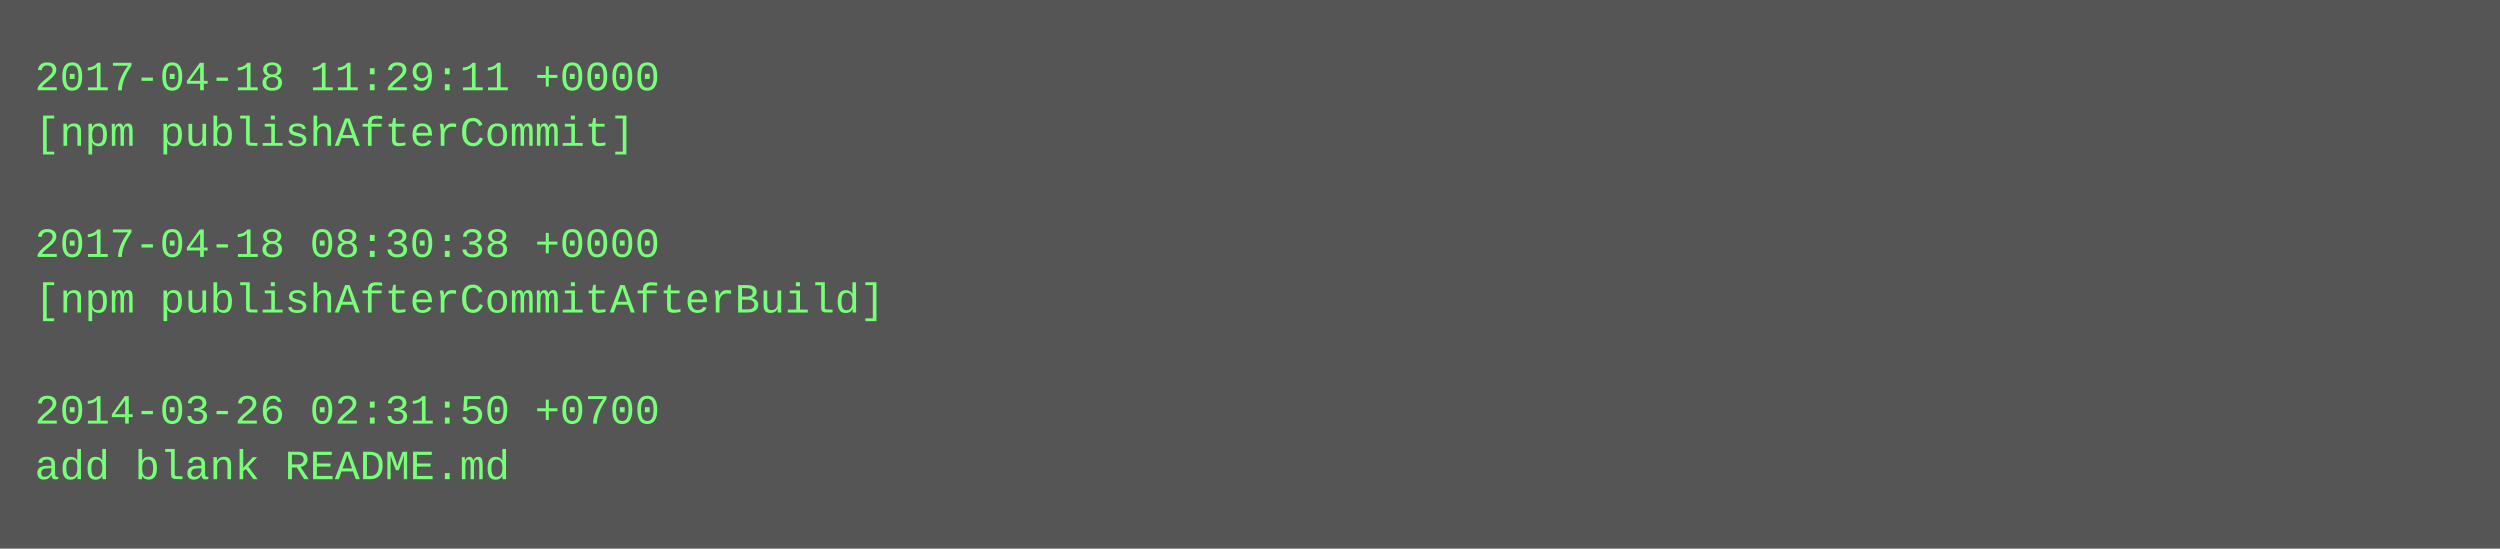
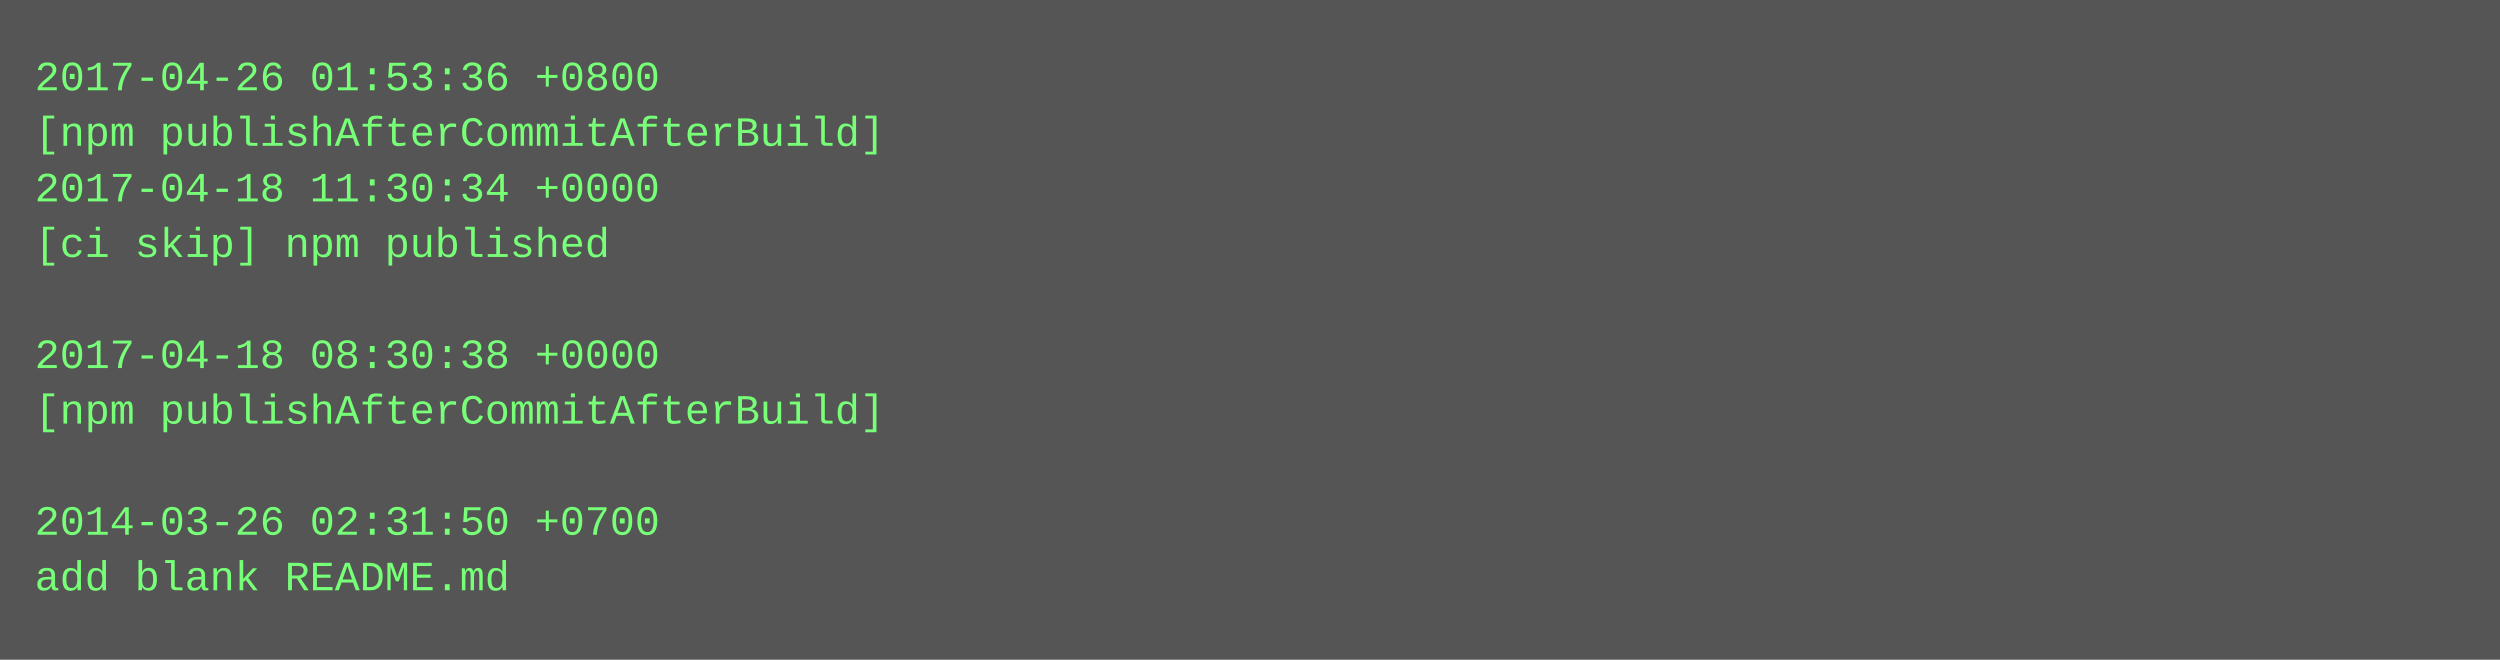
- <svg xmlns="http://www.w3.org/2000/svg" height="158" width="720">
-   <rect height="158" fill="#555" width="720" />
+ <svg xmlns="http://www.w3.org/2000/svg" height="190" width="720">
+   <rect height="190" fill="#555" width="720" />
  <text fill="#7f7" font-family="Courier New" font-size="12" xml:space="preserve">
-     <tspan x="10" y="26">2017-04-18 11:29:11 +0000</tspan>
-     <tspan x="10" y="42">[npm publishAfterCommit]</tspan>
-     <tspan x="10" y="58" />
-     <tspan x="10" y="74">2017-04-18 08:30:38 +0000</tspan>
-     <tspan x="10" y="90">[npm publishAfterCommitAfterBuild]</tspan>
-     <tspan x="10" y="106" />
-     <tspan x="10" y="122">2014-03-26 02:31:50 +0700</tspan>
-     <tspan x="10" y="138">add blank README.md</tspan>
+     <tspan x="10" y="26">2017-04-26 01:53:36 +0800</tspan>
+     <tspan x="10" y="42">[npm publishAfterCommitAfterBuild]</tspan>
+     <tspan x="10" y="58">2017-04-18 11:30:34 +0000</tspan>
+     <tspan x="10" y="74">[ci skip] npm published</tspan>
+     <tspan x="10" y="90" />
+     <tspan x="10" y="106">2017-04-18 08:30:38 +0000</tspan>
+     <tspan x="10" y="122">[npm publishAfterCommitAfterBuild]</tspan>
+     <tspan x="10" y="138" />
+     <tspan x="10" y="154">2014-03-26 02:31:50 +0700</tspan>
+     <tspan x="10" y="170">add blank README.md</tspan>
  </text>
</svg>
